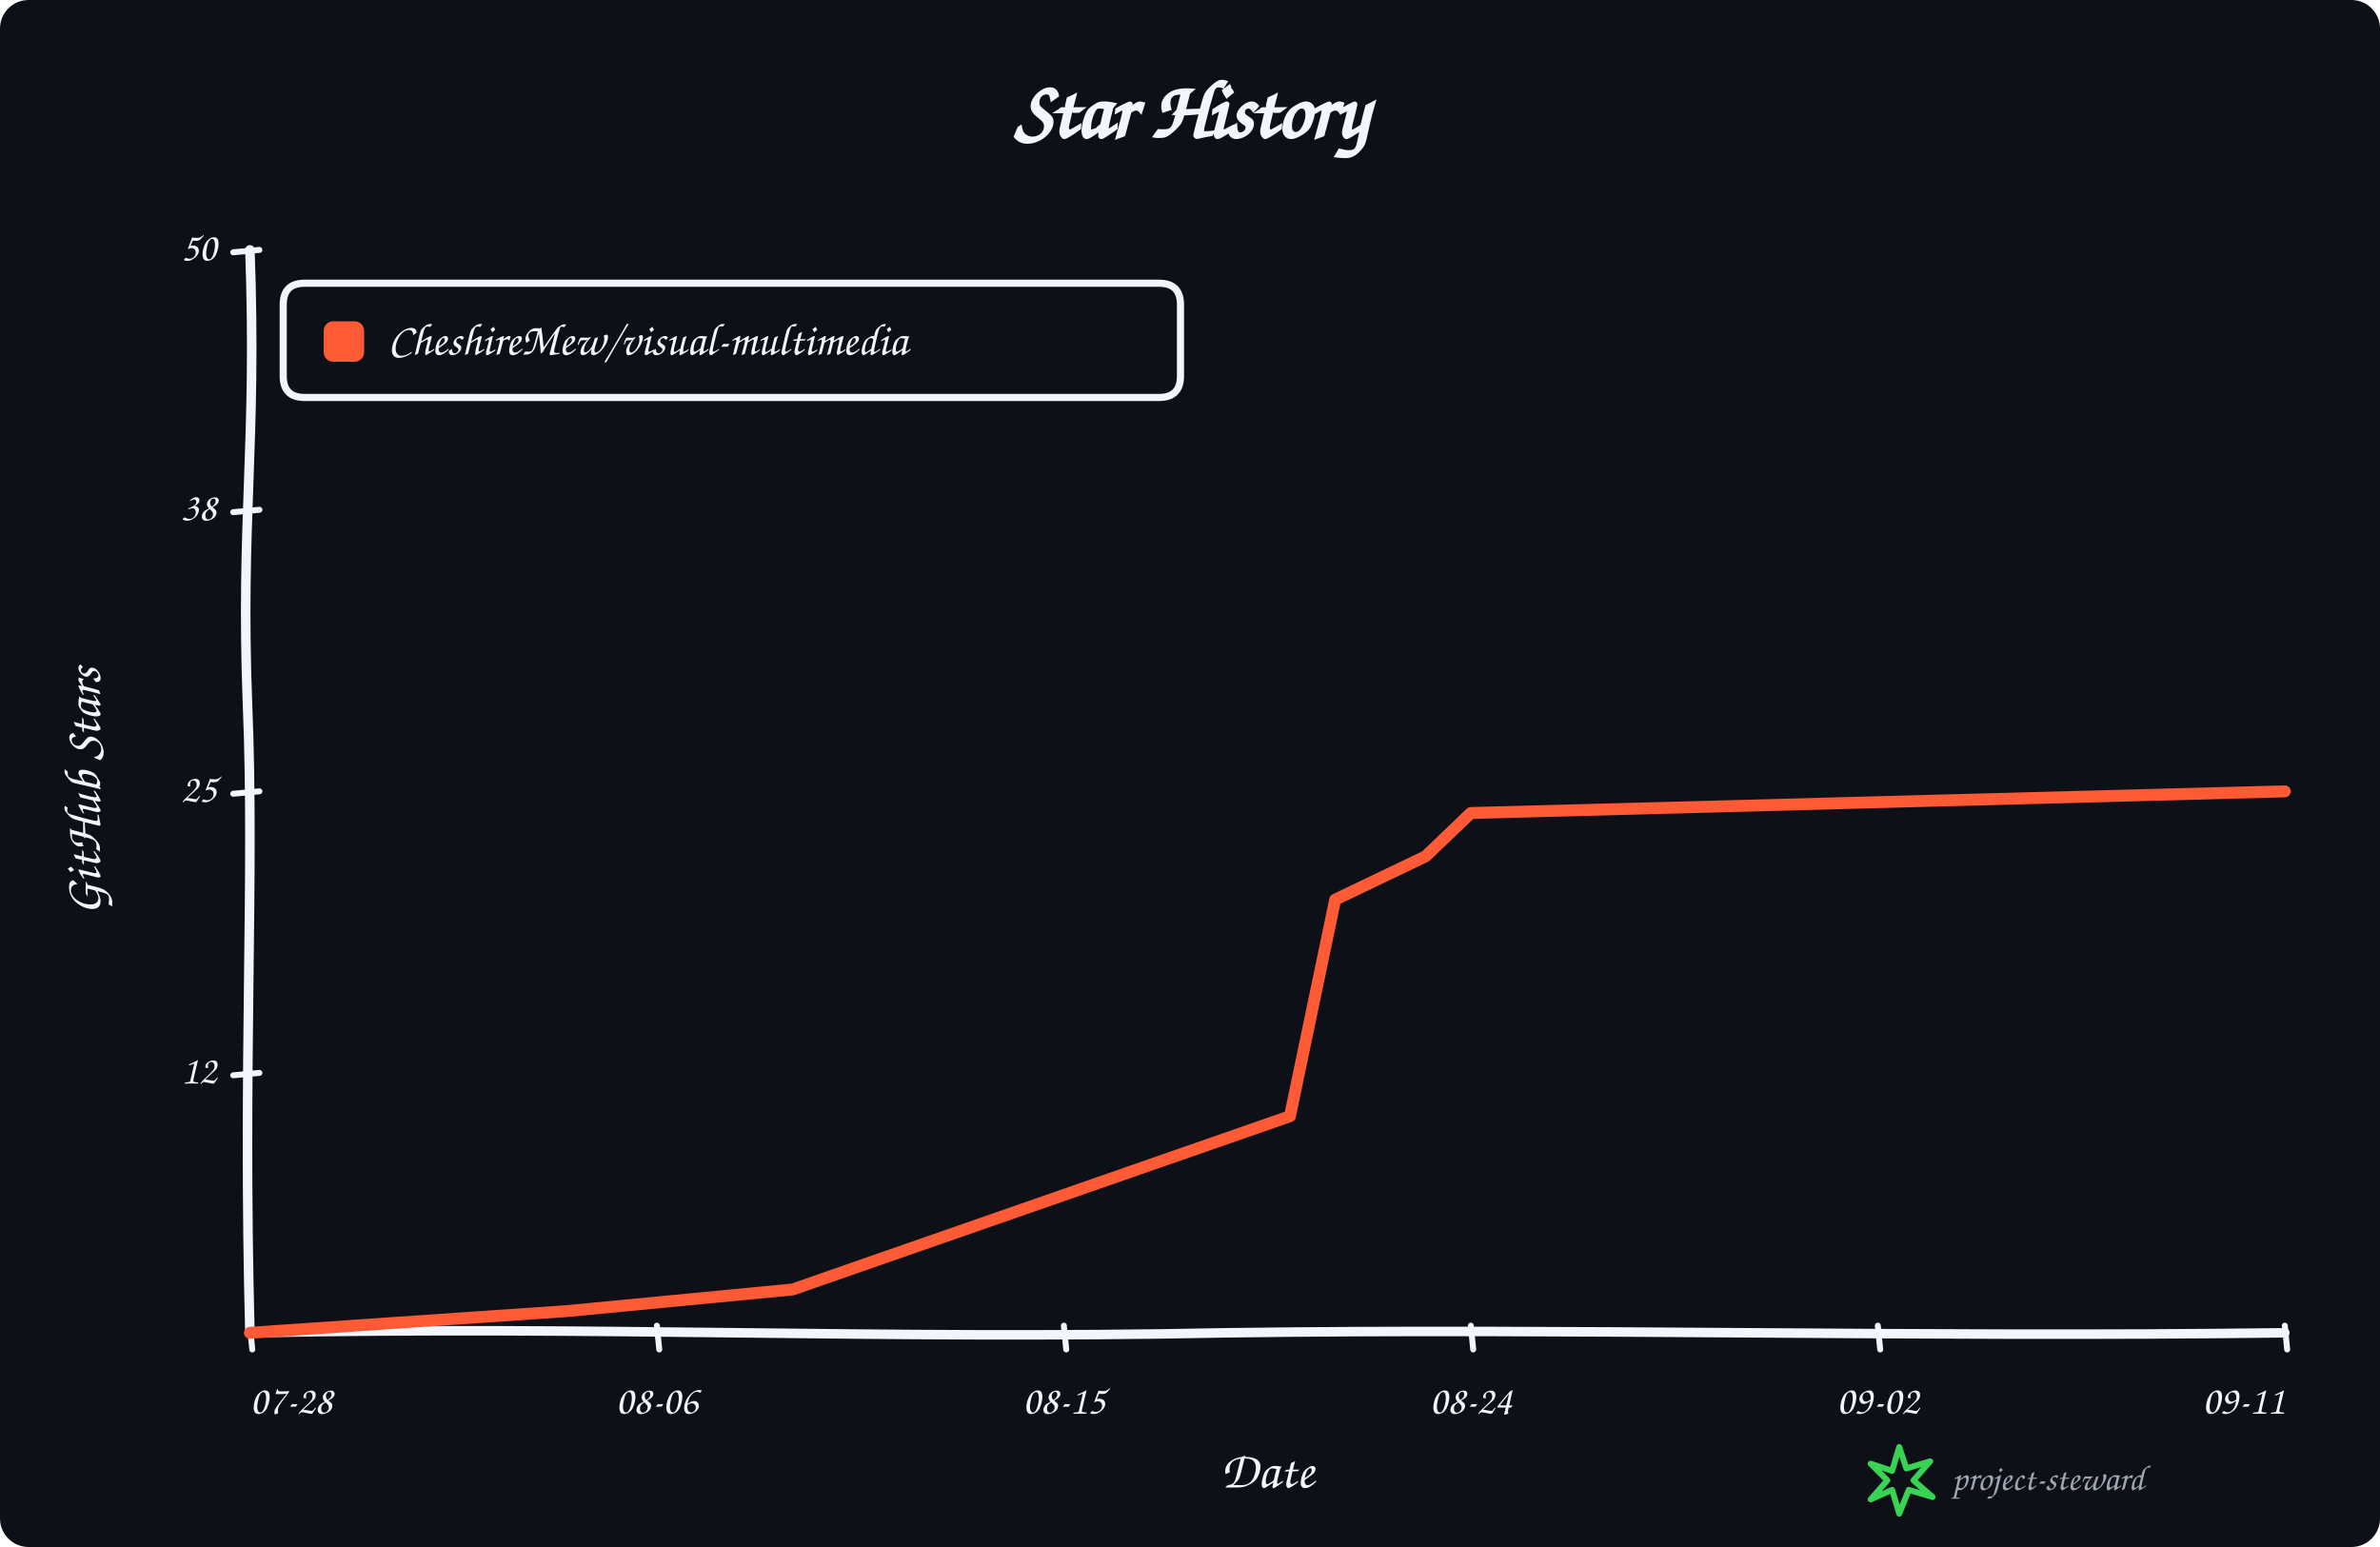
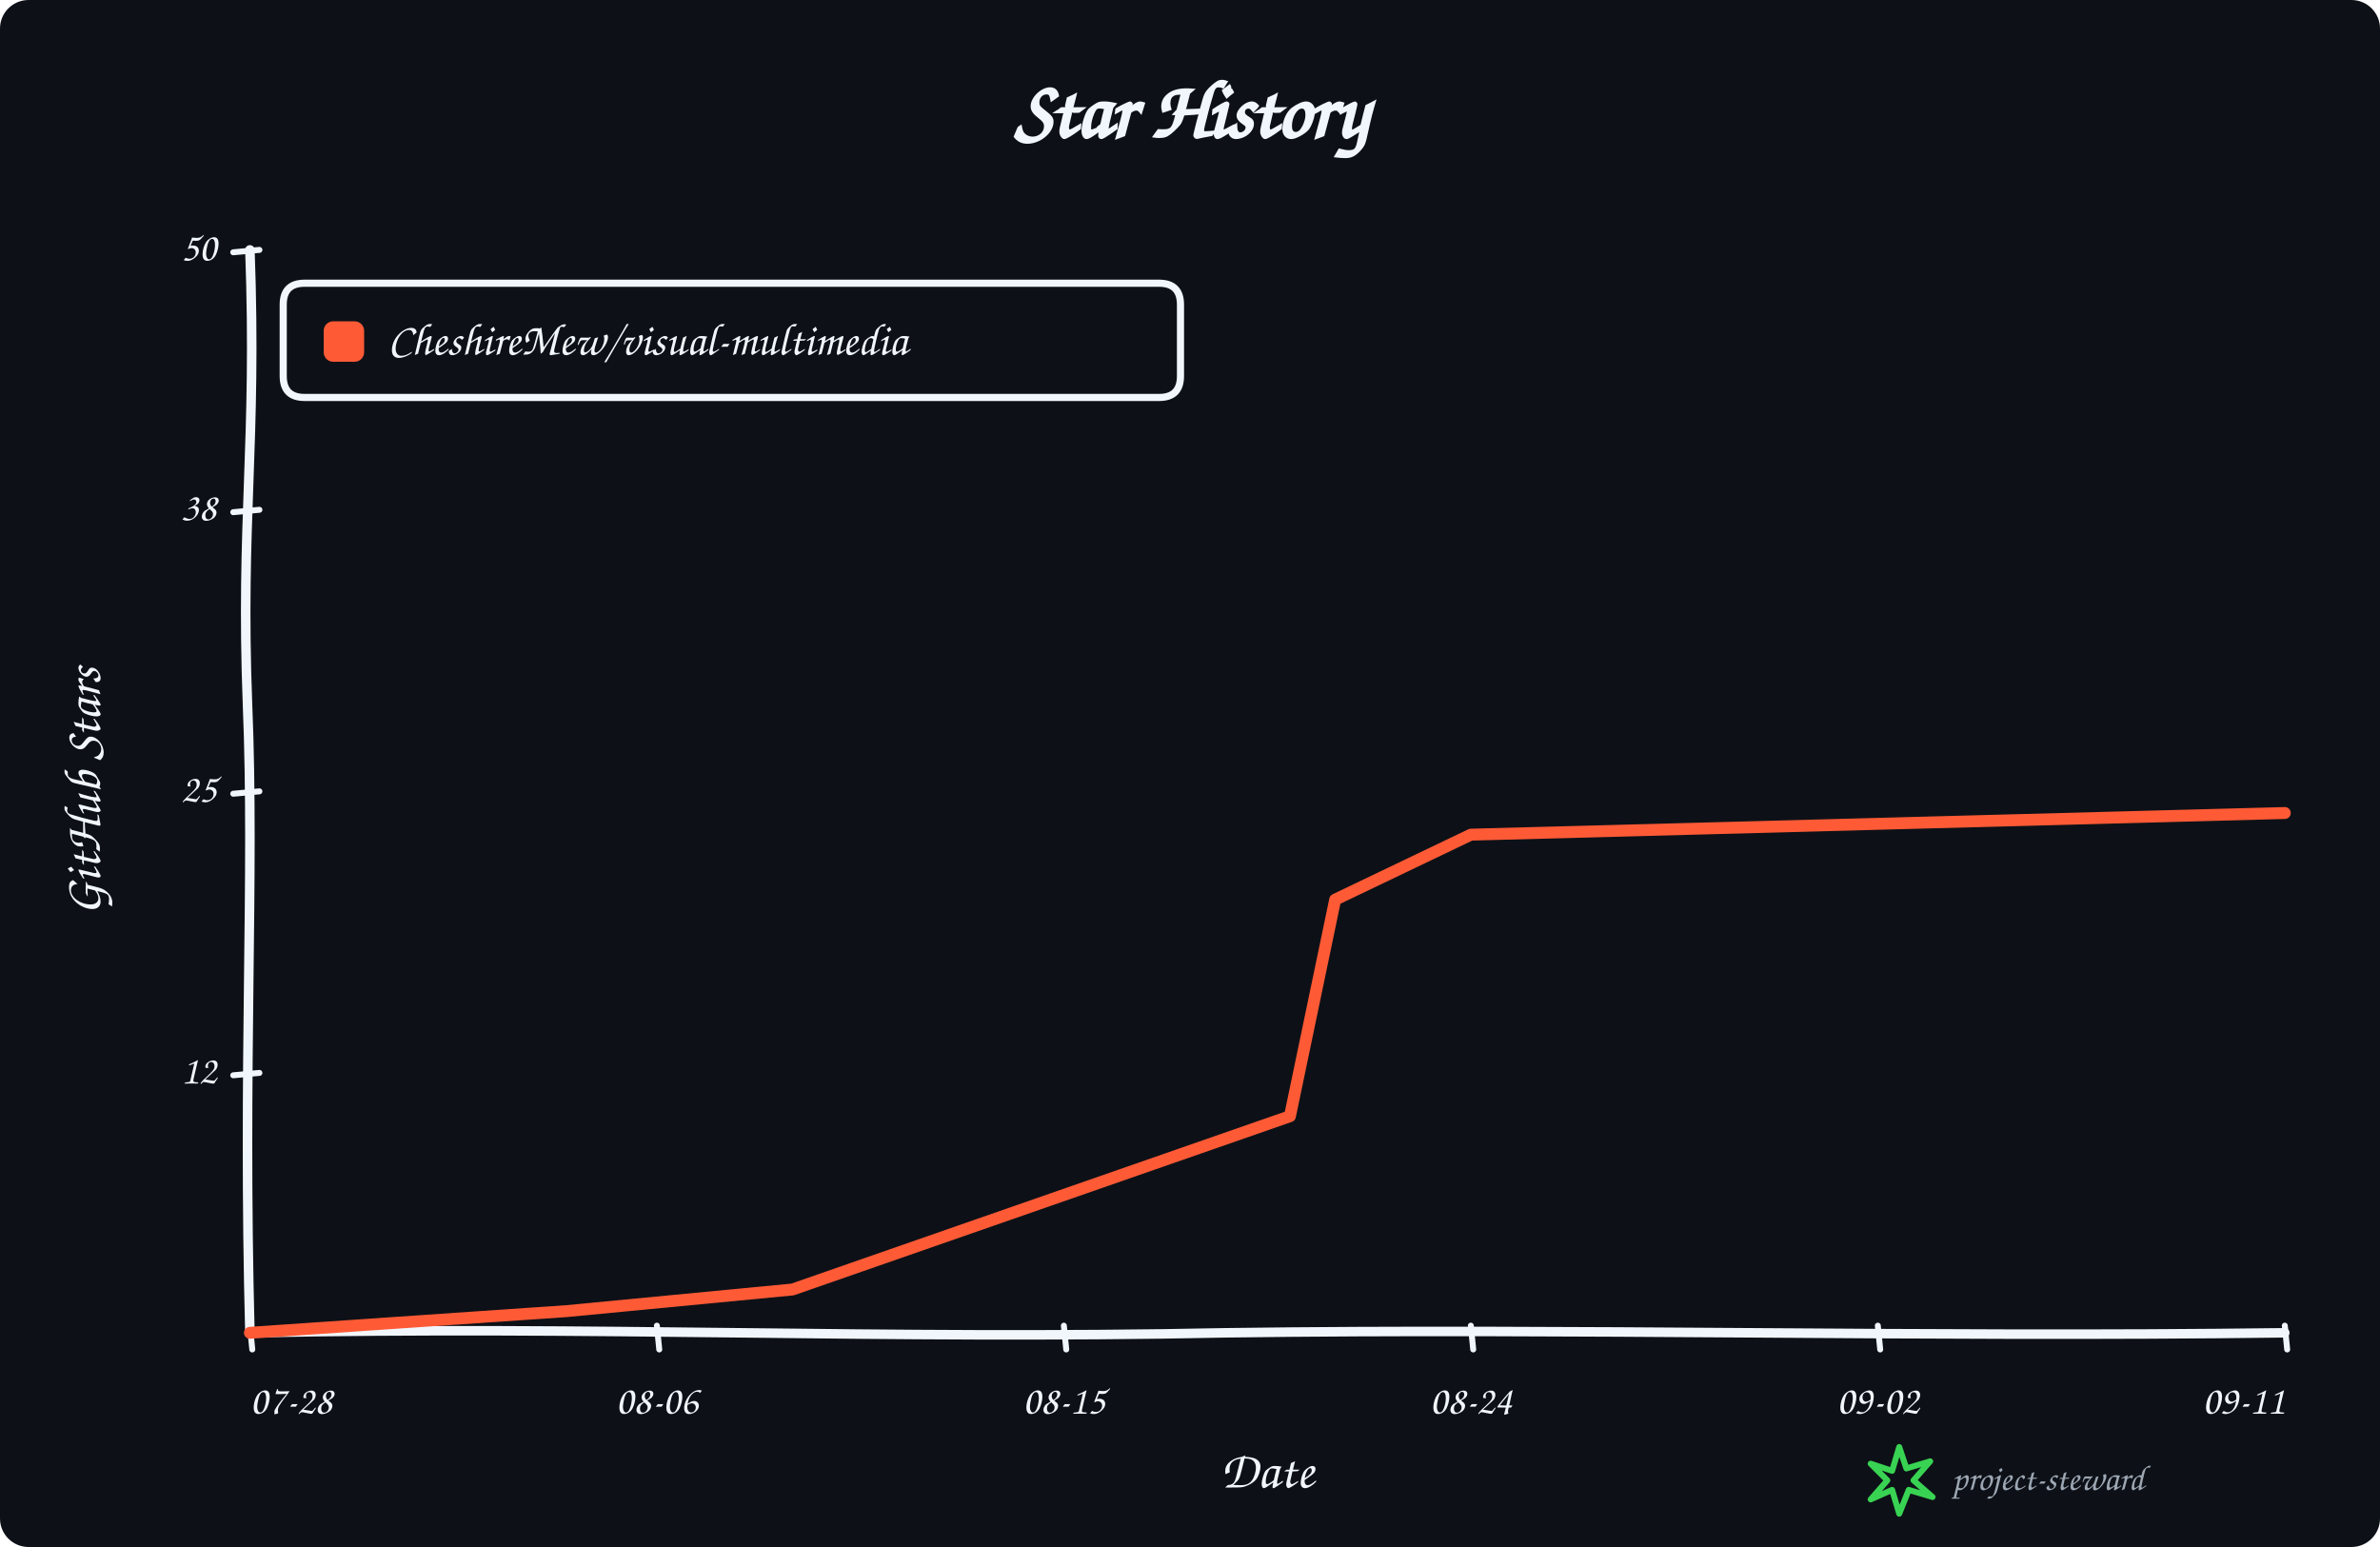
<svg xmlns="http://www.w3.org/2000/svg" width="1000" height="650" viewBox="0 0 1000 650" role="img" aria-labelledby="title description">
  <rect width="100%" height="100%" rx="12" fill="#0d1117" />
  <g data-style="hand-drawn" font-family="Comic Sans MS,Segoe Print,Bradley Hand,cursive" fill="#f0f6fc">
    <text x="500.0" y="58" text-anchor="middle" font-size="34" font-weight="700">Star History</text>
    <path data-role="y-axis" d="M 105.00 560.00 C 102.00 446.25, 107.00 368.90, 104.00 296.10 C 101.00 218.75, 108.00 186.90, 105.00 105.00" fill="none" stroke="#f0f6fc" stroke-width="4" stroke-linecap="round" />
    <path data-role="x-axis" d="M 105.00 560.00 C 250.35 557.00, 370.05 563.00, 515.40 560.00 C 660.75 558.00, 806.10 562.00, 960.00 560.00" fill="none" stroke="#f0f6fc" stroke-width="4" stroke-linecap="round" />
    <text x="42" y="332.5" text-anchor="middle" font-size="22" font-weight="600" transform="rotate(-90 42 332.5)">GitHub Stars</text>
    <text x="532.5" y="625" text-anchor="middle" font-size="22" font-weight="600">Date</text>
    <path data-role="legend-box" d="M 128 119 Q 119 119, 119 128 L 119 158 Q 119 167, 128 167 L 487 167 Q 496 167, 496 158 L 496 128 Q 496 119, 487 119 Z" fill="#0d1117" stroke="#f0f6fc" stroke-width="3" stroke-linejoin="round" />
    <rect x="136" y="135" width="17" height="17" rx="4" fill="#ff5a36" />
    <text x="163" y="144.0" dominant-baseline="middle" font-size="19" font-weight="600">CheshireMew/visual-multimedia</text>
    <path d="M 98 451.80 L 109 450.80" fill="none" stroke="#f0f6fc" stroke-width="2.5" stroke-linecap="round" />
    <text x="91" y="450.80" text-anchor="end" dominant-baseline="middle" font-size="17">12</text>
    <path d="M 98 333.50 L 109 332.50" fill="none" stroke="#f0f6fc" stroke-width="2.5" stroke-linecap="round" />
    <text x="91" y="332.50" text-anchor="end" dominant-baseline="middle" font-size="17">25</text>
    <path d="M 98 215.20 L 109 214.20" fill="none" stroke="#f0f6fc" stroke-width="2.5" stroke-linecap="round" />
    <text x="91" y="214.20" text-anchor="end" dominant-baseline="middle" font-size="17">38</text>
    <path d="M 98 106.00 L 109 105.00" fill="none" stroke="#f0f6fc" stroke-width="2.5" stroke-linecap="round" />
    <text x="91" y="105.00" text-anchor="end" dominant-baseline="middle" font-size="17">50</text>
    <path d="M 105.00 557 L 106.00 567" fill="none" stroke="#f0f6fc" stroke-width="2.5" stroke-linecap="round" />
    <text x="105.00" y="594" text-anchor="start" font-size="17">07-28</text>
    <path d="M 276.00 557 L 277.00 567" fill="none" stroke="#f0f6fc" stroke-width="2.5" stroke-linecap="round" />
    <text x="276.00" y="594" text-anchor="middle" font-size="17">08-06</text>
    <path d="M 447.00 557 L 448.00 567" fill="none" stroke="#f0f6fc" stroke-width="2.5" stroke-linecap="round" />
    <text x="447.00" y="594" text-anchor="middle" font-size="17">08-15</text>
    <path d="M 618.00 557 L 619.00 567" fill="none" stroke="#f0f6fc" stroke-width="2.5" stroke-linecap="round" />
    <text x="618.00" y="594" text-anchor="middle" font-size="17">08-24</text>
    <path d="M 789.00 557 L 790.00 567" fill="none" stroke="#f0f6fc" stroke-width="2.5" stroke-linecap="round" />
    <text x="789.00" y="594" text-anchor="middle" font-size="17">09-02</text>
    <path d="M 960.00 557 L 961.00 567" fill="none" stroke="#f0f6fc" stroke-width="2.5" stroke-linecap="round" />
    <text x="960.00" y="594" text-anchor="end" font-size="17">09-11</text>
-     <path data-role="star-line" d="M 105.00 560.00 L 238.00 550.90 L 333.00 541.80 L 542.00 469.00 L 561.00 378.00 L 580.00 368.90 L 599.00 359.80 L 618.00 341.60 L 960.00 332.50" fill="none" stroke="#ff5a36" stroke-width="5" stroke-linejoin="round" stroke-linecap="round" />
+     <path data-role="star-line" d="M 105.00 560.00 L 238.00 550.90 L 333.00 541.80 L 542.00 469.00 L 561.00 378.00 L 580.00 368.90 L 599.00 359.80 L 618.00 350.70 L 960.00 341.60" fill="none" stroke="#ff5a36" stroke-width="5" stroke-linejoin="round" stroke-linecap="round" />
    <g data-role="signature" transform="translate(786 608)">
      <path d="M 12 0 L 15 9 L 25 6 L 18 14 L 26 21 L 16 18 L 12 28 L 9 18 L 0 22 L 7 14 L 0 7 L 9 10 Z" fill="none" stroke="#39d353" stroke-width="2.5" stroke-linejoin="round" />
      <text x="34" y="18" fill="#9da7b3" font-size="15">project-steward</text>
    </g>
  </g>
</svg>
